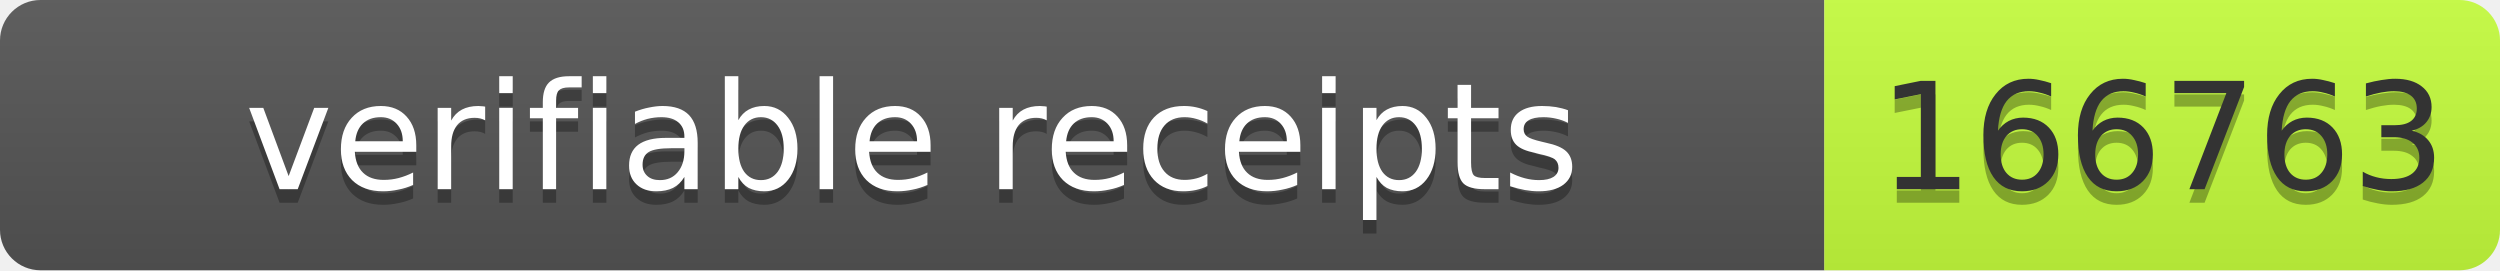
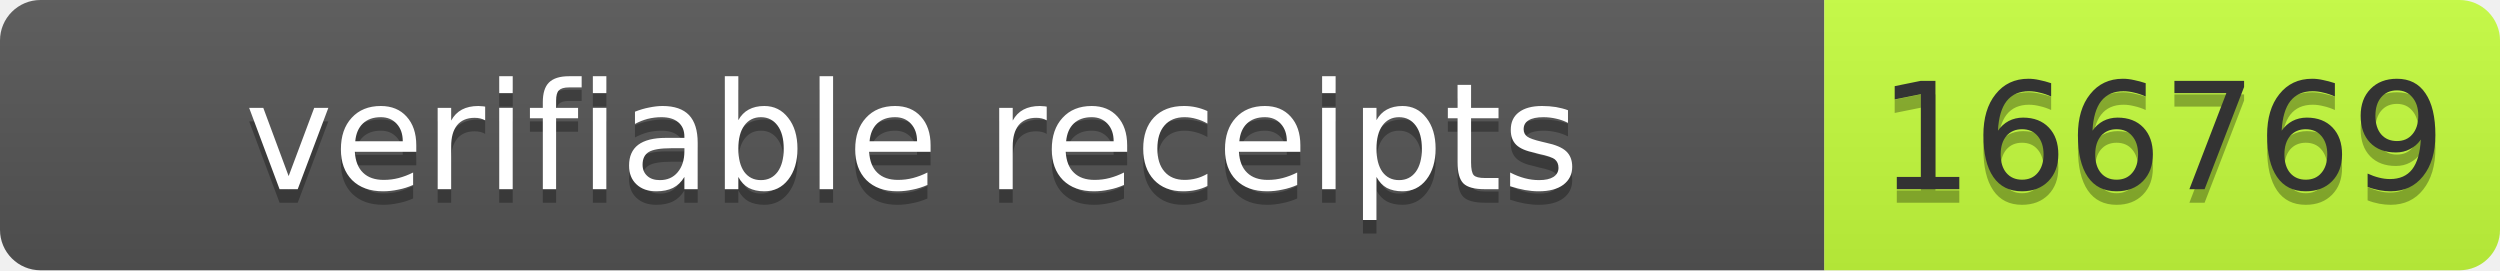
- <svg xmlns="http://www.w3.org/2000/svg" width="185" height="20" role="img" aria-label="verifiable receipts: 166763">
+ <svg xmlns="http://www.w3.org/2000/svg" width="185" height="20" role="img" aria-label="verifiable receipts: 166769">
  <linearGradient id="s" x2="0" y2="100%">
    <stop offset="0" stop-color="#bbb" stop-opacity=".1" />
    <stop offset="1" stop-opacity=".1" />
  </linearGradient>
  <clipPath id="r">
    <rect width="185" height="20" rx="3" fill="#fff" />
  </clipPath>
  <g clip-path="url(#r)">
    <rect width="135" height="20" fill="#555" />
    <rect x="135" width="50" height="20" fill="#c6ff3d" />
    <rect width="185" height="20" fill="url(#s)" />
  </g>
  <g font-family="Verdana,Geneva,DejaVu Sans,sans-serif" font-size="11">
    <text x="67.5" y="15" fill="#010101" fill-opacity=".3" text-anchor="middle" textLength="125">verifiable receipts</text>
    <text x="67.5" y="14" fill="#fff" text-anchor="middle" textLength="125">verifiable receipts</text>
-     <text x="160" y="15" fill="#010101" fill-opacity=".3" text-anchor="middle" textLength="40">166763</text>
-     <text x="160" y="14" fill="#333" text-anchor="middle" textLength="40">166763</text>
+     <text x="160" y="15" fill="#010101" fill-opacity=".3" text-anchor="middle" textLength="40">166769</text>
+     <text x="160" y="14" fill="#333" text-anchor="middle" textLength="40">166769</text>
  </g>
</svg>
